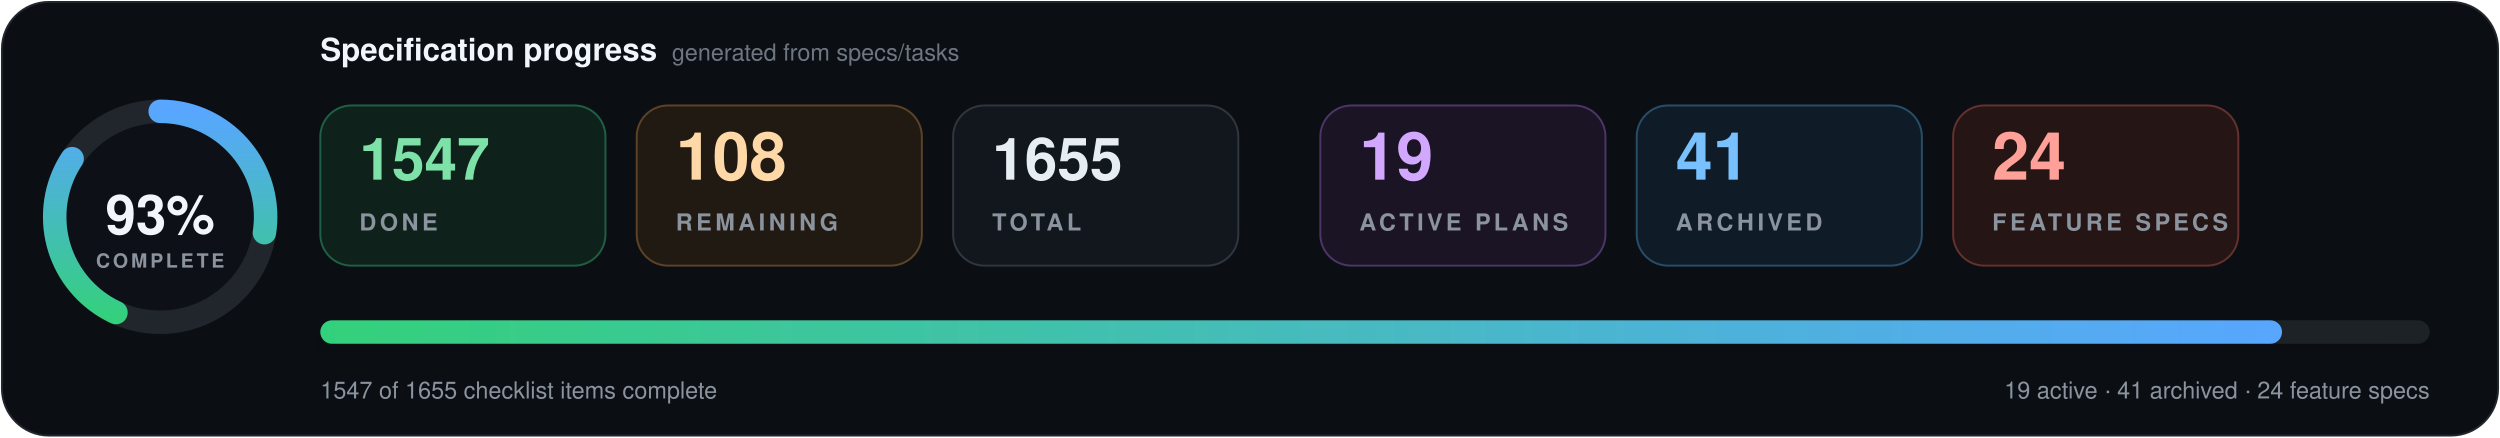
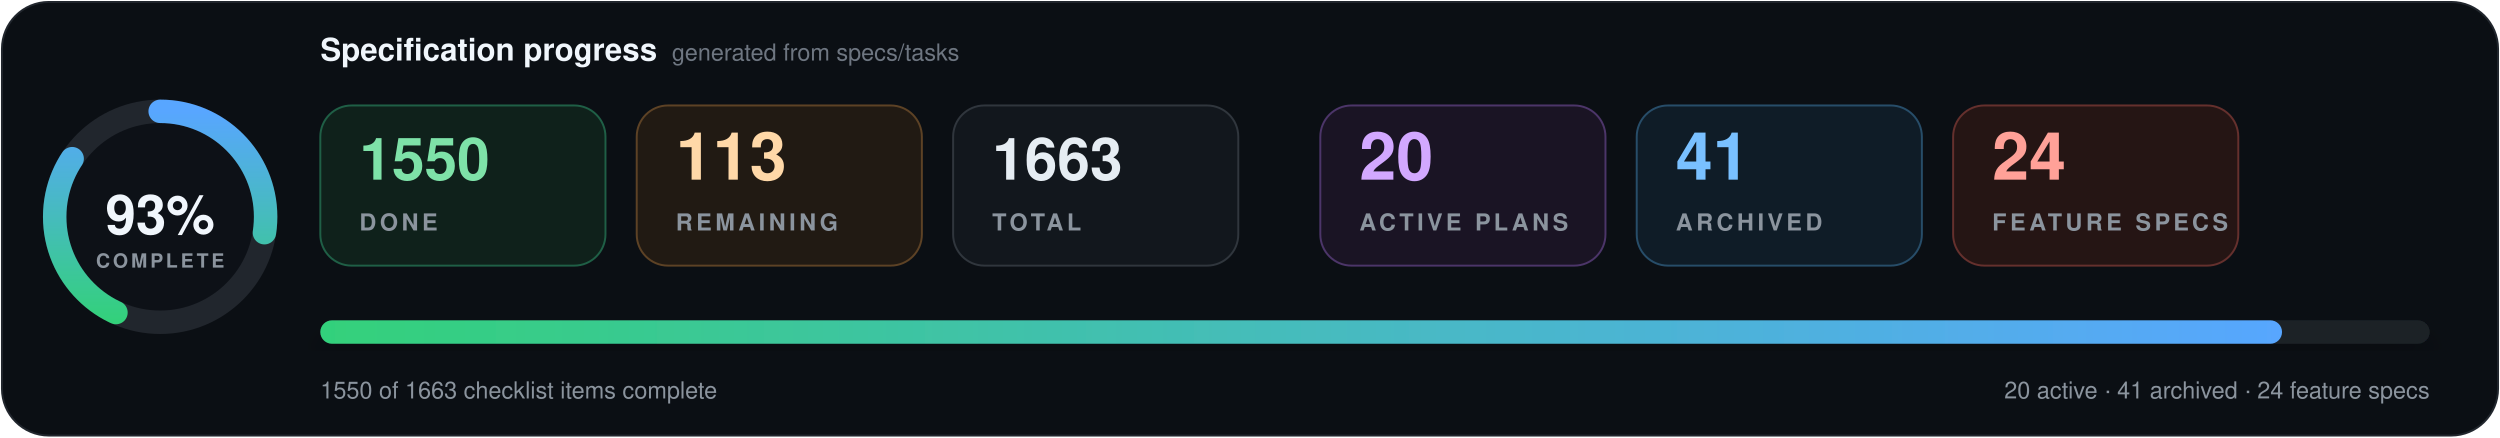
- <svg xmlns="http://www.w3.org/2000/svg" data-cache-version="1786633858" width="1280" height="224" viewBox="0 0 1280 224" role="img" aria-labelledby="title description" font-family="system-ui, -apple-system, BlinkMacSystemFont, 'Segoe UI', Helvetica, Arial, sans-serif" font-variant-numeric="tabular-nums">
+ <svg xmlns="http://www.w3.org/2000/svg" data-cache-version="1786654703" width="1280" height="224" viewBox="0 0 1280 224" role="img" aria-labelledby="title description" font-family="system-ui, -apple-system, BlinkMacSystemFont, 'Segoe UI', Helvetica, Arial, sans-serif" font-variant-numeric="tabular-nums">
  <defs>
    <linearGradient id="progress" x1="0" x2="1">
      <stop offset="0" stop-color="#33d17a" />
      <stop offset="1" stop-color="#58a6ff" />
    </linearGradient>
    <filter id="shadow" x="-10%" y="-20%" width="120%" height="150%">
      <feDropShadow dx="0" dy="7" stdDeviation="9" flood-color="#000" flood-opacity=".28" />
    </filter>
  </defs>
  <rect x="1" y="1" width="1278" height="222" rx="24" fill="#0b0f14" stroke="#21262d" />
  <g transform="translate(82 111)">
    <circle r="54" fill="#0d1117" stroke="#21262d" stroke-width="12" />
    <circle r="54" fill="none" stroke="url(#progress)" stroke-width="12" stroke-linecap="round" pathLength="100" stroke-dasharray="93 100" transform="rotate(-90)" />
    <text y="-1" text-anchor="middle" dominant-baseline="middle" fill="#f0f6fc" font-size="28" font-weight="800">93%</text>
    <text y="26" text-anchor="middle" fill="#8b949e" font-size="10" font-weight="700" letter-spacing="1.5">COMPLETE</text>
  </g>
  <text x="164" y="31" fill="#f0f6fc" font-size="16" font-weight="750">Specification progress</text>
  <text x="344" y="31" fill="#6e7681" font-size="12">generated from specs/tasks</text>
  <g transform="translate(164 54)">
    <rect width="146" height="82" rx="16" fill="#0f211b" stroke="#1f5f46" />
-     <text x="20" y="38" fill="#7ee2a8" font-size="30" font-weight="750">1547</text>
+     <text x="20" y="38" fill="#7ee2a8" font-size="30" font-weight="750">1550</text>
    <text x="20" y="64" fill="#8b949e" font-size="12" font-weight="700" letter-spacing="1.8">DONE</text>
  </g>
  <g transform="translate(326 54)">
    <rect width="146" height="82" rx="16" fill="#211a13" stroke="#5d4225" />
-     <text x="20" y="38" fill="#ffd8a8" font-size="34" font-weight="750">108</text>
+     <text x="20" y="38" fill="#ffd8a8" font-size="34" font-weight="750">113</text>
    <text x="20" y="64" fill="#8b949e" font-size="12" font-weight="700" letter-spacing="1.8">REMAINING</text>
  </g>
  <g transform="translate(488 54)">
    <rect width="146" height="82" rx="16" fill="#12171d" stroke="#30363d" />
-     <text x="20" y="38" fill="#e6edf3" font-size="30" font-weight="750">1655</text>
+     <text x="20" y="38" fill="#e6edf3" font-size="30" font-weight="750">1663</text>
    <text x="20" y="64" fill="#8b949e" font-size="12" font-weight="700" letter-spacing="1.8">TOTAL</text>
  </g>
  <g transform="translate(676 54)">
    <rect width="146" height="82" rx="16" fill="#1a1424" stroke="#4c3569" />
-     <text x="20" y="38" fill="#d2a8ff" font-size="34" font-weight="750">19</text>
+     <text x="20" y="38" fill="#d2a8ff" font-size="34" font-weight="750">20</text>
    <text x="20" y="64" fill="#8b949e" font-size="12" font-weight="700" letter-spacing="1.8">ACTIVE PLANS</text>
  </g>
  <g transform="translate(838 54)">
    <rect width="146" height="82" rx="16" fill="#0f1c27" stroke="#274d69" />
    <text x="20" y="38" fill="#79c0ff" font-size="34" font-weight="750">41</text>
    <text x="20" y="64" fill="#8b949e" font-size="12" font-weight="700" letter-spacing="1.8">ARCHIVED</text>
  </g>
  <g transform="translate(1000 54)">
    <rect width="146" height="82" rx="16" fill="#251514" stroke="#65302d" />
    <text x="20" y="38" fill="#ffa198" font-size="34" font-weight="750">24</text>
    <text x="20" y="64" fill="#8b949e" font-size="12" font-weight="700" letter-spacing="1.8">FEATURE SPECS</text>
  </g>
  <g filter="url(#shadow)">
    <rect x="164" y="164" width="1080" height="12" rx="6" fill="#1b2128" />
    <rect x="164" y="164" width="1004.4" height="12" rx="6" fill="url(#progress)" />
  </g>
-   <text x="164" y="204" fill="#8b949e" font-size="12">1547 of 1655 checklist items complete</text>
-   <text x="1244" y="204" text-anchor="end" fill="#8b949e" font-size="12">19 active · 41 archived · 24 feature specs</text>
+   <text x="164" y="204" fill="#8b949e" font-size="12">1550 of 1663 checklist items complete</text>
+   <text x="1244" y="204" text-anchor="end" fill="#8b949e" font-size="12">20 active · 41 archived · 24 feature specs</text>
</svg>
